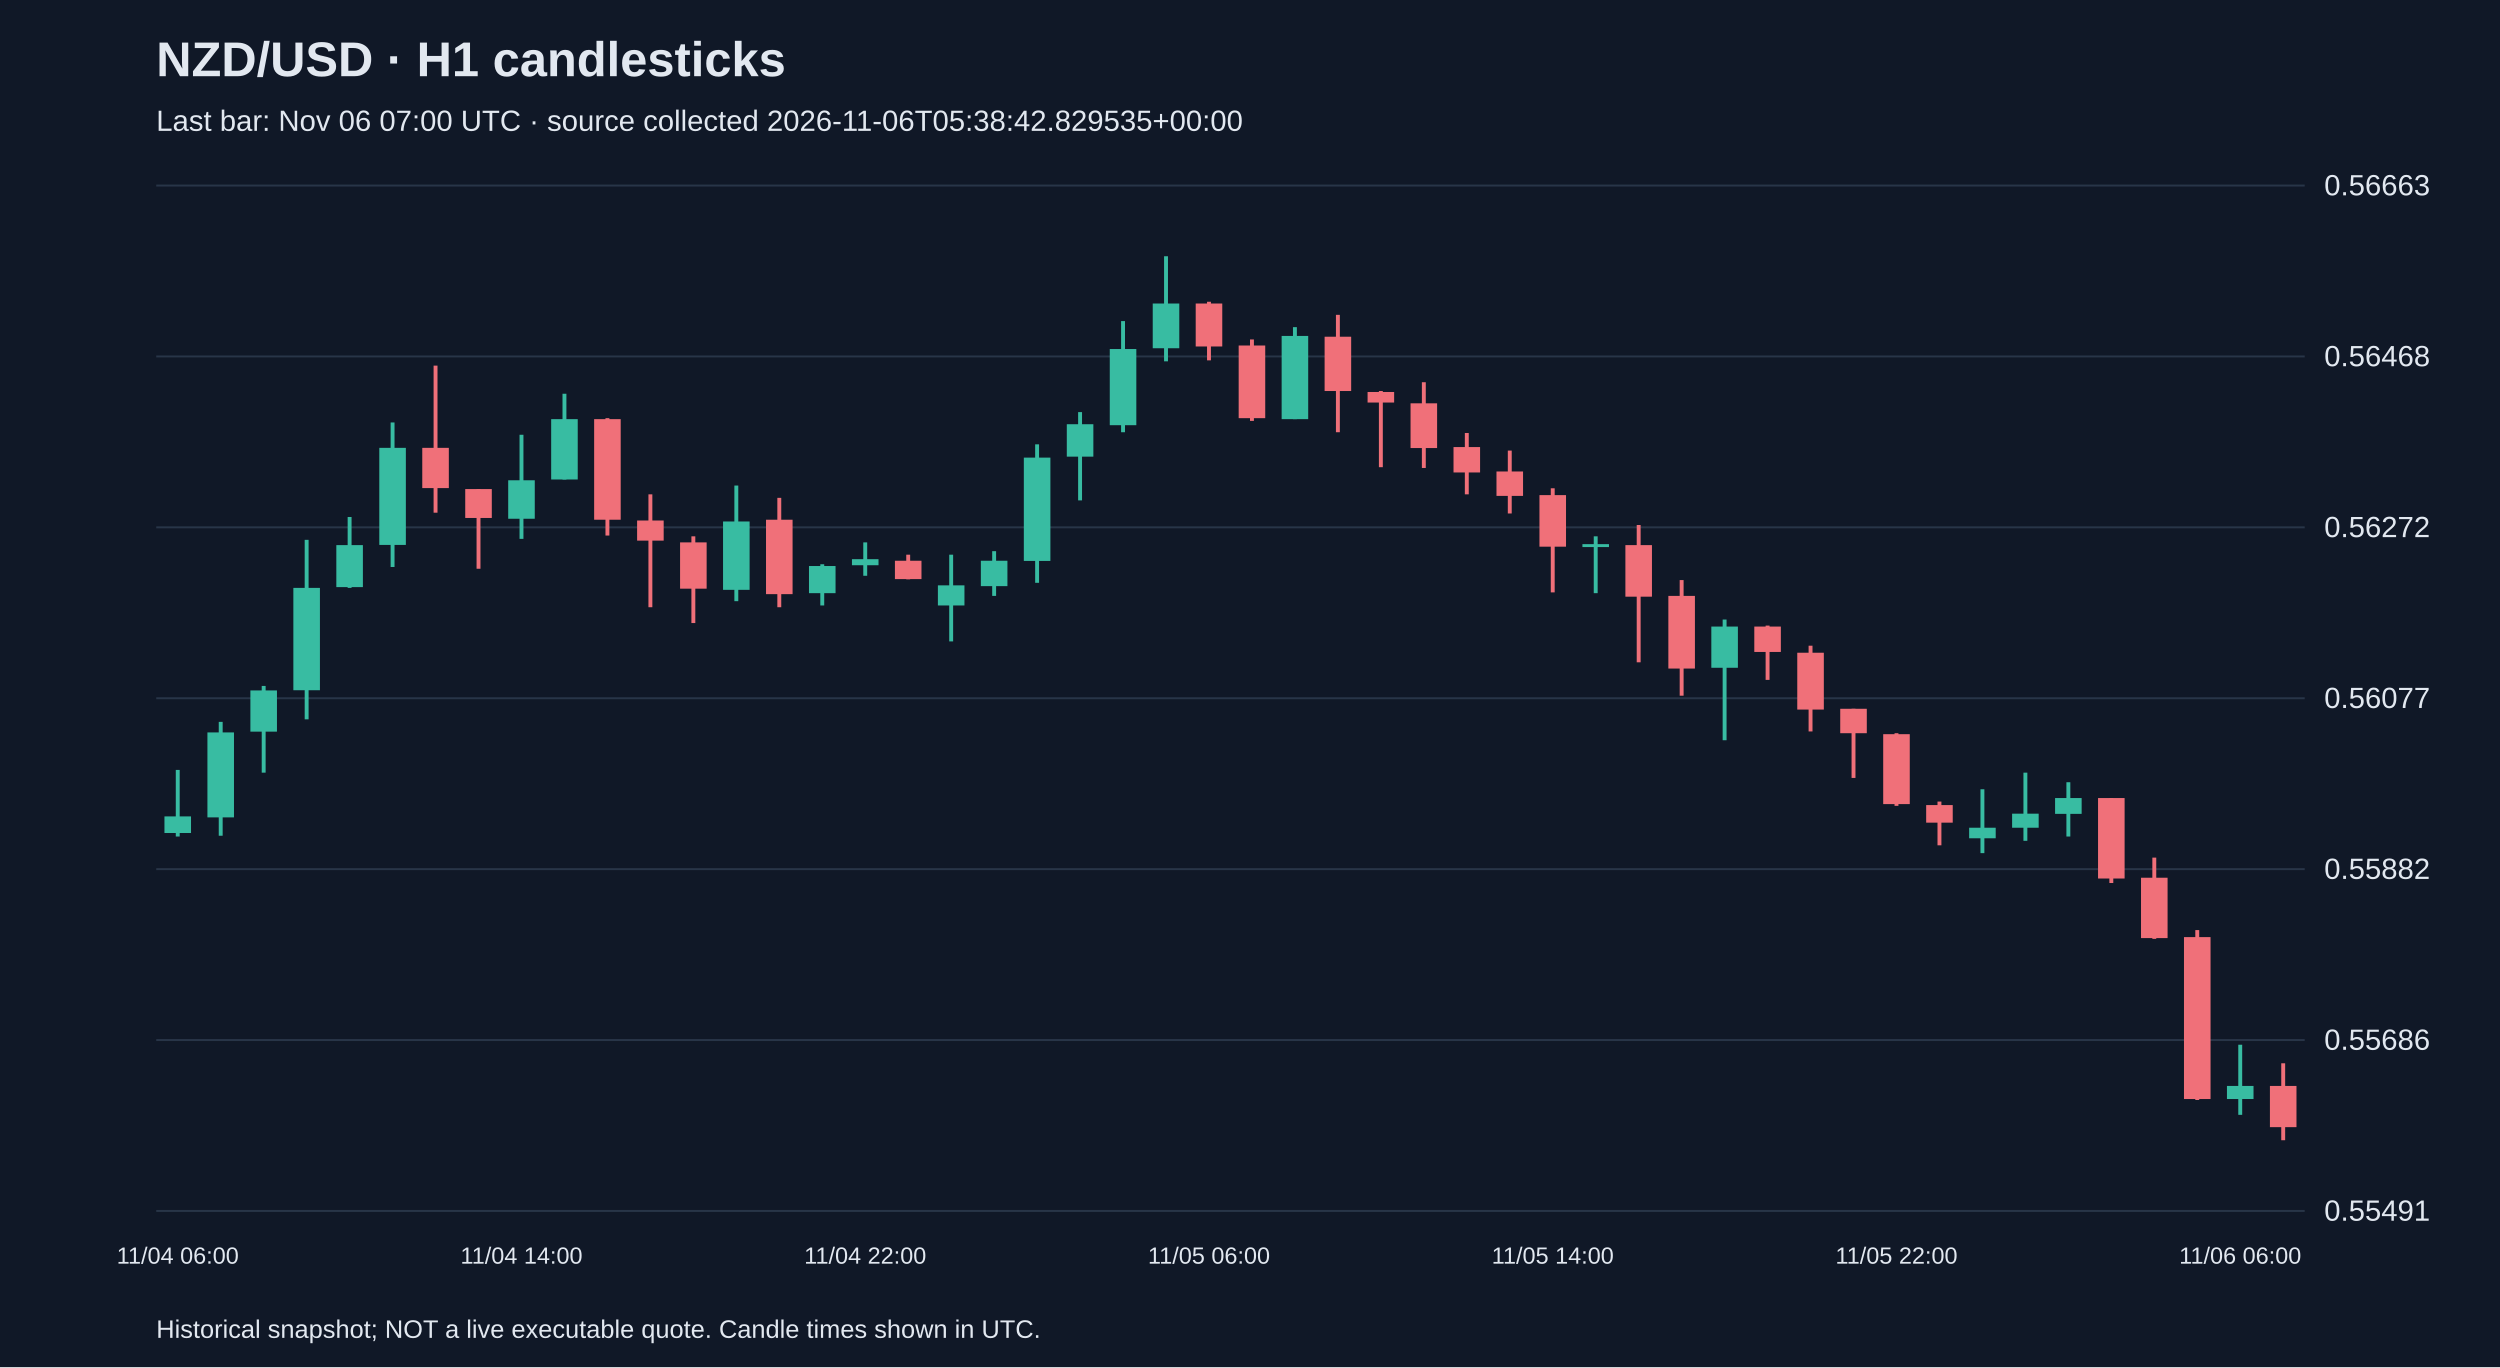
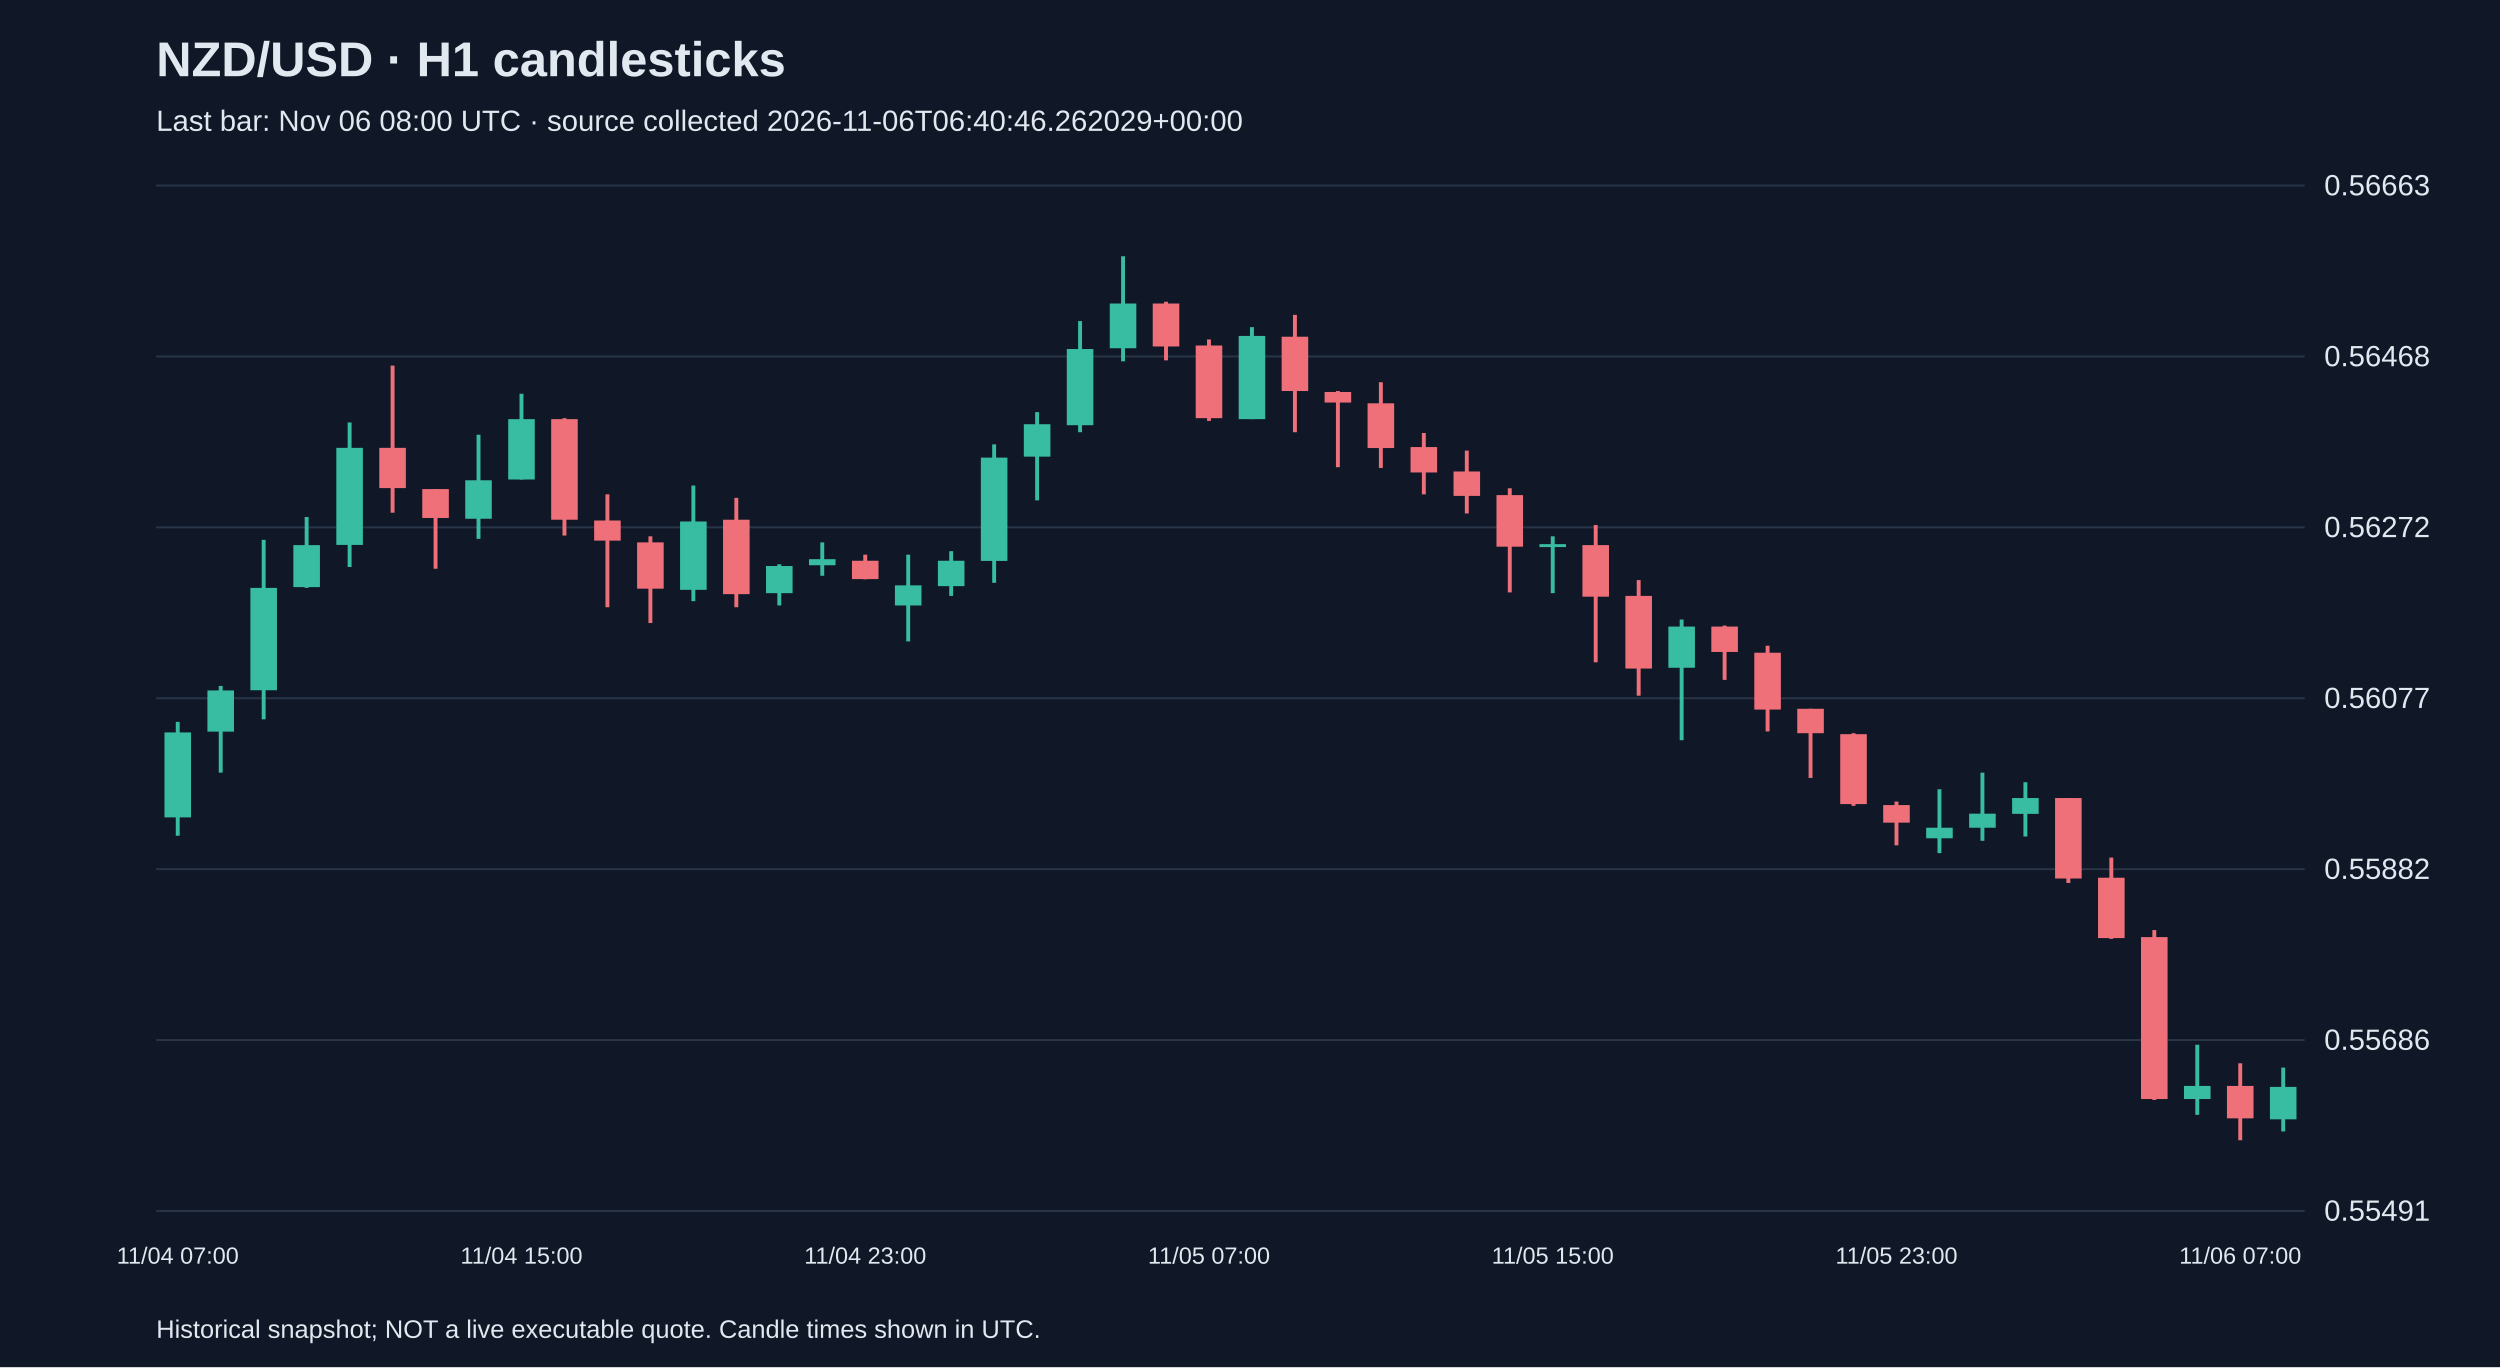
<svg xmlns="http://www.w3.org/2000/svg" viewBox="0 0 1280 700">
  <rect width="100%" height="100%" fill="#101827" />
  <style>text{font-family:Arial,sans-serif;fill:#e2e8f0}</style>
  <text x="80" y="39" font-size="25" font-weight="bold">NZD/USD · H1 candlesticks</text>
-   <text x="80" y="67" font-size="15" fill="#a6b1c5">Last bar: Nov 06 07:00 UTC · source collected 2026-11-06T05:38:42.829535+00:00</text>
+   <text x="80" y="67" font-size="15" fill="#a6b1c5">Last bar: Nov 06 08:00 UTC · source collected 2026-11-06T06:40:46.262029+00:00</text>
  <line x1="80" y1="620.0" x2="1180" y2="620.0" stroke="#283548" />
  <text x="1190" y="625.0" font-size="15">0.55491</text>
  <line x1="80" y1="532.5" x2="1180" y2="532.5" stroke="#283548" />
  <text x="1190" y="537.5" font-size="15">0.55686</text>
  <line x1="80" y1="445.0" x2="1180" y2="445.0" stroke="#283548" />
  <text x="1190" y="450.0" font-size="15">0.55882</text>
  <line x1="80" y1="357.5" x2="1180" y2="357.5" stroke="#283548" />
  <text x="1190" y="362.5" font-size="15">0.56077</text>
  <line x1="80" y1="270.0" x2="1180" y2="270.0" stroke="#283548" />
  <text x="1190" y="275.0" font-size="15">0.56272</text>
  <line x1="80" y1="182.5" x2="1180" y2="182.5" stroke="#283548" />
  <text x="1190" y="187.5" font-size="15">0.56468</text>
  <line x1="80" y1="95.0" x2="1180" y2="95.0" stroke="#283548" />
  <text x="1190" y="100.0" font-size="15">0.56663</text>
-   <line x1="91.0" y1="394.2" x2="91.0" y2="428.3" stroke="#38bca2" stroke-width="2" />
-   <rect x="84.2" y="418.0" width="13.6" height="8.5" fill="#38bca2" />
-   <text x="91.0" y="647" text-anchor="middle" font-size="12">11/04 06:00</text>
-   <line x1="113.0" y1="369.6" x2="113.0" y2="427.9" stroke="#38bca2" stroke-width="2" />
-   <rect x="106.2" y="375.0" width="13.6" height="43.5" fill="#38bca2" />
-   <line x1="135.0" y1="351.2" x2="135.0" y2="395.6" stroke="#38bca2" stroke-width="2" />
-   <rect x="128.2" y="353.5" width="13.6" height="21.1" fill="#38bca2" />
-   <line x1="157.0" y1="276.4" x2="157.0" y2="368.3" stroke="#38bca2" stroke-width="2" />
-   <rect x="150.2" y="301.0" width="13.6" height="52.4" fill="#38bca2" />
-   <line x1="179.0" y1="264.7" x2="179.0" y2="301.0" stroke="#38bca2" stroke-width="2" />
-   <rect x="172.2" y="279.1" width="13.6" height="21.5" fill="#38bca2" />
-   <line x1="201.0" y1="216.3" x2="201.0" y2="290.3" stroke="#38bca2" stroke-width="2" />
-   <rect x="194.2" y="229.3" width="13.6" height="49.7" fill="#38bca2" />
-   <line x1="223.0" y1="187.2" x2="223.0" y2="262.5" stroke="#f07079" stroke-width="2" />
-   <rect x="216.2" y="229.3" width="13.6" height="20.6" fill="#f07079" />
-   <line x1="245.0" y1="250.4" x2="245.0" y2="291.2" stroke="#f07079" stroke-width="2" />
-   <rect x="238.2" y="250.4" width="13.6" height="14.8" fill="#f07079" />
-   <line x1="267.0" y1="222.6" x2="267.0" y2="275.9" stroke="#38bca2" stroke-width="2" />
-   <rect x="260.2" y="245.9" width="13.6" height="19.7" fill="#38bca2" />
-   <text x="267.0" y="647" text-anchor="middle" font-size="12">11/04 14:00</text>
-   <line x1="289.0" y1="201.6" x2="289.0" y2="245.5" stroke="#38bca2" stroke-width="2" />
-   <rect x="282.2" y="214.6" width="13.6" height="30.9" fill="#38bca2" />
-   <line x1="311.0" y1="214.1" x2="311.0" y2="274.2" stroke="#f07079" stroke-width="2" />
-   <rect x="304.2" y="214.6" width="13.6" height="51.5" fill="#f07079" />
-   <line x1="333.0" y1="253.1" x2="333.0" y2="310.9" stroke="#f07079" stroke-width="2" />
-   <rect x="326.2" y="266.5" width="13.6" height="10.3" fill="#f07079" />
-   <line x1="355.0" y1="274.6" x2="355.0" y2="319.0" stroke="#f07079" stroke-width="2" />
-   <rect x="348.2" y="277.7" width="13.6" height="23.7" fill="#f07079" />
-   <line x1="377.0" y1="248.6" x2="377.0" y2="307.8" stroke="#38bca2" stroke-width="2" />
-   <rect x="370.2" y="267.0" width="13.6" height="35.0" fill="#38bca2" />
-   <line x1="399.0" y1="254.9" x2="399.0" y2="310.9" stroke="#f07079" stroke-width="2" />
-   <rect x="392.2" y="266.1" width="13.6" height="38.1" fill="#f07079" />
-   <line x1="421.0" y1="288.9" x2="421.0" y2="310.0" stroke="#38bca2" stroke-width="2" />
-   <rect x="414.2" y="289.8" width="13.6" height="13.9" fill="#38bca2" />
-   <line x1="443.0" y1="277.7" x2="443.0" y2="294.8" stroke="#38bca2" stroke-width="2" />
-   <rect x="436.2" y="286.3" width="13.6" height="3.1" fill="#38bca2" />
-   <text x="443.0" y="647" text-anchor="middle" font-size="12">11/04 22:00</text>
-   <line x1="465.0" y1="284.0" x2="465.0" y2="296.6" stroke="#f07079" stroke-width="2" />
-   <rect x="458.2" y="287.1" width="13.6" height="9.4" fill="#f07079" />
-   <line x1="487.0" y1="284.0" x2="487.0" y2="328.4" stroke="#38bca2" stroke-width="2" />
-   <rect x="480.2" y="299.7" width="13.6" height="10.3" fill="#38bca2" />
-   <line x1="509.0" y1="282.2" x2="509.0" y2="305.1" stroke="#38bca2" stroke-width="2" />
-   <rect x="502.2" y="287.1" width="13.6" height="13.0" fill="#38bca2" />
-   <line x1="531.0" y1="227.5" x2="531.0" y2="298.4" stroke="#38bca2" stroke-width="2" />
-   <rect x="524.2" y="234.3" width="13.6" height="52.9" fill="#38bca2" />
-   <line x1="553.0" y1="211.0" x2="553.0" y2="256.2" stroke="#38bca2" stroke-width="2" />
-   <rect x="546.2" y="217.2" width="13.6" height="16.6" fill="#38bca2" />
-   <line x1="575.0" y1="164.4" x2="575.0" y2="221.3" stroke="#38bca2" stroke-width="2" />
-   <rect x="568.2" y="178.7" width="13.6" height="39.0" fill="#38bca2" />
-   <line x1="597.0" y1="131.2" x2="597.0" y2="185.0" stroke="#38bca2" stroke-width="2" />
-   <rect x="590.2" y="155.4" width="13.6" height="22.9" fill="#38bca2" />
-   <line x1="619.0" y1="154.5" x2="619.0" y2="184.5" stroke="#f07079" stroke-width="2" />
-   <rect x="612.2" y="155.4" width="13.6" height="22.0" fill="#f07079" />
-   <text x="619.0" y="647" text-anchor="middle" font-size="12">11/05 06:00</text>
-   <line x1="641.0" y1="173.8" x2="641.0" y2="215.5" stroke="#f07079" stroke-width="2" />
-   <rect x="634.2" y="176.9" width="13.6" height="37.2" fill="#f07079" />
-   <line x1="663.0" y1="167.5" x2="663.0" y2="214.6" stroke="#38bca2" stroke-width="2" />
-   <rect x="656.2" y="172.0" width="13.6" height="42.6" fill="#38bca2" />
-   <line x1="685.0" y1="161.2" x2="685.0" y2="221.3" stroke="#f07079" stroke-width="2" />
-   <rect x="678.2" y="172.4" width="13.6" height="27.8" fill="#f07079" />
-   <line x1="707.0" y1="200.2" x2="707.0" y2="239.2" stroke="#f07079" stroke-width="2" />
-   <rect x="700.2" y="200.7" width="13.6" height="5.4" fill="#f07079" />
-   <line x1="729.0" y1="195.7" x2="729.0" y2="239.6" stroke="#f07079" stroke-width="2" />
-   <rect x="722.2" y="206.5" width="13.6" height="22.9" fill="#f07079" />
-   <line x1="751.0" y1="221.7" x2="751.0" y2="253.1" stroke="#f07079" stroke-width="2" />
-   <rect x="744.2" y="228.9" width="13.6" height="13.0" fill="#f07079" />
-   <line x1="773.0" y1="230.7" x2="773.0" y2="262.9" stroke="#f07079" stroke-width="2" />
-   <rect x="766.2" y="241.4" width="13.6" height="12.5" fill="#f07079" />
-   <line x1="795.0" y1="250.0" x2="795.0" y2="303.3" stroke="#f07079" stroke-width="2" />
-   <rect x="788.2" y="253.5" width="13.6" height="26.4" fill="#f07079" />
-   <text x="795.0" y="647" text-anchor="middle" font-size="12">11/05 14:00</text>
-   <line x1="817.0" y1="274.6" x2="817.0" y2="303.7" stroke="#38bca2" stroke-width="2" />
-   <rect x="810.2" y="278.6" width="13.6" height="1.5" fill="#38bca2" />
-   <line x1="839.0" y1="268.8" x2="839.0" y2="339.1" stroke="#f07079" stroke-width="2" />
-   <rect x="832.2" y="279.1" width="13.6" height="26.4" fill="#f07079" />
-   <line x1="861.0" y1="297.0" x2="861.0" y2="356.2" stroke="#f07079" stroke-width="2" />
-   <rect x="854.2" y="305.1" width="13.6" height="37.2" fill="#f07079" />
-   <line x1="883.0" y1="317.2" x2="883.0" y2="379.0" stroke="#38bca2" stroke-width="2" />
-   <rect x="876.2" y="320.8" width="13.6" height="21.1" fill="#38bca2" />
-   <line x1="905.0" y1="320.3" x2="905.0" y2="348.1" stroke="#f07079" stroke-width="2" />
-   <rect x="898.2" y="320.8" width="13.6" height="13.0" fill="#f07079" />
-   <line x1="927.0" y1="330.6" x2="927.0" y2="374.5" stroke="#f07079" stroke-width="2" />
-   <rect x="920.2" y="334.2" width="13.6" height="29.1" fill="#f07079" />
-   <line x1="949.0" y1="362.9" x2="949.0" y2="398.3" stroke="#f07079" stroke-width="2" />
-   <rect x="942.2" y="362.9" width="13.6" height="12.5" fill="#f07079" />
-   <line x1="971.0" y1="375.4" x2="971.0" y2="412.6" stroke="#f07079" stroke-width="2" />
-   <rect x="964.2" y="375.9" width="13.6" height="35.8" fill="#f07079" />
-   <text x="971.0" y="647" text-anchor="middle" font-size="12">11/05 22:00</text>
-   <line x1="993.0" y1="410.4" x2="993.0" y2="432.8" stroke="#f07079" stroke-width="2" />
-   <rect x="986.2" y="412.2" width="13.6" height="9.0" fill="#f07079" />
-   <line x1="1015.0" y1="404.1" x2="1015.0" y2="436.8" stroke="#38bca2" stroke-width="2" />
-   <rect x="1008.2" y="423.8" width="13.6" height="5.4" fill="#38bca2" />
-   <line x1="1037.0" y1="395.6" x2="1037.0" y2="430.5" stroke="#38bca2" stroke-width="2" />
-   <rect x="1030.2" y="416.6" width="13.6" height="7.2" fill="#38bca2" />
-   <line x1="1059.0" y1="400.5" x2="1059.0" y2="428.3" stroke="#38bca2" stroke-width="2" />
-   <rect x="1052.2" y="408.6" width="13.6" height="8.1" fill="#38bca2" />
-   <line x1="1081.0" y1="408.6" x2="1081.0" y2="452.1" stroke="#f07079" stroke-width="2" />
-   <rect x="1074.2" y="408.6" width="13.6" height="41.2" fill="#f07079" />
-   <line x1="1103.0" y1="439.1" x2="1103.0" y2="480.7" stroke="#f07079" stroke-width="2" />
-   <rect x="1096.2" y="449.4" width="13.6" height="30.9" fill="#f07079" />
-   <line x1="1125.0" y1="476.2" x2="1125.0" y2="563.2" stroke="#f07079" stroke-width="2" />
-   <rect x="1118.2" y="479.8" width="13.6" height="82.9" fill="#f07079" />
-   <line x1="1147.0" y1="534.9" x2="1147.0" y2="570.8" stroke="#38bca2" stroke-width="2" />
-   <rect x="1140.2" y="556.0" width="13.6" height="6.7" fill="#38bca2" />
-   <text x="1147.0" y="647" text-anchor="middle" font-size="12">11/06 06:00</text>
-   <line x1="1169.0" y1="544.4" x2="1169.0" y2="583.8" stroke="#f07079" stroke-width="2" />
-   <rect x="1162.2" y="556.0" width="13.6" height="21.1" fill="#f07079" />
+   <line x1="91.0" y1="369.6" x2="91.0" y2="427.9" stroke="#38bca2" stroke-width="2" />
+   <rect x="84.2" y="375.0" width="13.6" height="43.5" fill="#38bca2" />
+   <text x="91.0" y="647" text-anchor="middle" font-size="12">11/04 07:00</text>
+   <line x1="113.0" y1="351.2" x2="113.0" y2="395.6" stroke="#38bca2" stroke-width="2" />
+   <rect x="106.2" y="353.5" width="13.6" height="21.1" fill="#38bca2" />
+   <line x1="135.0" y1="276.4" x2="135.0" y2="368.3" stroke="#38bca2" stroke-width="2" />
+   <rect x="128.2" y="301.0" width="13.6" height="52.4" fill="#38bca2" />
+   <line x1="157.0" y1="264.7" x2="157.0" y2="301.0" stroke="#38bca2" stroke-width="2" />
+   <rect x="150.2" y="279.1" width="13.6" height="21.5" fill="#38bca2" />
+   <line x1="179.0" y1="216.3" x2="179.0" y2="290.3" stroke="#38bca2" stroke-width="2" />
+   <rect x="172.2" y="229.3" width="13.6" height="49.7" fill="#38bca2" />
+   <line x1="201.0" y1="187.2" x2="201.0" y2="262.5" stroke="#f07079" stroke-width="2" />
+   <rect x="194.2" y="229.3" width="13.6" height="20.6" fill="#f07079" />
+   <line x1="223.0" y1="250.4" x2="223.0" y2="291.2" stroke="#f07079" stroke-width="2" />
+   <rect x="216.2" y="250.4" width="13.6" height="14.8" fill="#f07079" />
+   <line x1="245.0" y1="222.6" x2="245.0" y2="275.9" stroke="#38bca2" stroke-width="2" />
+   <rect x="238.2" y="245.9" width="13.6" height="19.7" fill="#38bca2" />
+   <line x1="267.0" y1="201.6" x2="267.0" y2="245.5" stroke="#38bca2" stroke-width="2" />
+   <rect x="260.2" y="214.6" width="13.6" height="30.9" fill="#38bca2" />
+   <text x="267.0" y="647" text-anchor="middle" font-size="12">11/04 15:00</text>
+   <line x1="289.0" y1="214.1" x2="289.0" y2="274.2" stroke="#f07079" stroke-width="2" />
+   <rect x="282.2" y="214.6" width="13.6" height="51.5" fill="#f07079" />
+   <line x1="311.0" y1="253.1" x2="311.0" y2="310.9" stroke="#f07079" stroke-width="2" />
+   <rect x="304.2" y="266.5" width="13.6" height="10.3" fill="#f07079" />
+   <line x1="333.0" y1="274.6" x2="333.0" y2="319.0" stroke="#f07079" stroke-width="2" />
+   <rect x="326.2" y="277.7" width="13.6" height="23.7" fill="#f07079" />
+   <line x1="355.0" y1="248.6" x2="355.0" y2="307.8" stroke="#38bca2" stroke-width="2" />
+   <rect x="348.2" y="267.0" width="13.6" height="35.0" fill="#38bca2" />
+   <line x1="377.0" y1="254.9" x2="377.0" y2="310.9" stroke="#f07079" stroke-width="2" />
+   <rect x="370.2" y="266.1" width="13.6" height="38.1" fill="#f07079" />
+   <line x1="399.0" y1="288.9" x2="399.0" y2="310.0" stroke="#38bca2" stroke-width="2" />
+   <rect x="392.2" y="289.8" width="13.6" height="13.9" fill="#38bca2" />
+   <line x1="421.0" y1="277.7" x2="421.0" y2="294.8" stroke="#38bca2" stroke-width="2" />
+   <rect x="414.2" y="286.3" width="13.6" height="3.1" fill="#38bca2" />
+   <line x1="443.0" y1="284.0" x2="443.0" y2="296.6" stroke="#f07079" stroke-width="2" />
+   <rect x="436.2" y="287.1" width="13.6" height="9.4" fill="#f07079" />
+   <text x="443.0" y="647" text-anchor="middle" font-size="12">11/04 23:00</text>
+   <line x1="465.0" y1="284.0" x2="465.0" y2="328.4" stroke="#38bca2" stroke-width="2" />
+   <rect x="458.2" y="299.7" width="13.6" height="10.3" fill="#38bca2" />
+   <line x1="487.0" y1="282.2" x2="487.0" y2="305.1" stroke="#38bca2" stroke-width="2" />
+   <rect x="480.2" y="287.1" width="13.6" height="13.0" fill="#38bca2" />
+   <line x1="509.0" y1="227.5" x2="509.0" y2="298.4" stroke="#38bca2" stroke-width="2" />
+   <rect x="502.2" y="234.3" width="13.6" height="52.9" fill="#38bca2" />
+   <line x1="531.0" y1="211.0" x2="531.0" y2="256.2" stroke="#38bca2" stroke-width="2" />
+   <rect x="524.2" y="217.2" width="13.6" height="16.6" fill="#38bca2" />
+   <line x1="553.0" y1="164.4" x2="553.0" y2="221.3" stroke="#38bca2" stroke-width="2" />
+   <rect x="546.2" y="178.7" width="13.6" height="39.0" fill="#38bca2" />
+   <line x1="575.0" y1="131.2" x2="575.0" y2="185.0" stroke="#38bca2" stroke-width="2" />
+   <rect x="568.2" y="155.4" width="13.6" height="22.9" fill="#38bca2" />
+   <line x1="597.0" y1="154.5" x2="597.0" y2="184.5" stroke="#f07079" stroke-width="2" />
+   <rect x="590.2" y="155.4" width="13.6" height="22.0" fill="#f07079" />
+   <line x1="619.0" y1="173.8" x2="619.0" y2="215.5" stroke="#f07079" stroke-width="2" />
+   <rect x="612.2" y="176.9" width="13.6" height="37.2" fill="#f07079" />
+   <text x="619.0" y="647" text-anchor="middle" font-size="12">11/05 07:00</text>
+   <line x1="641.0" y1="167.5" x2="641.0" y2="214.6" stroke="#38bca2" stroke-width="2" />
+   <rect x="634.2" y="172.0" width="13.6" height="42.6" fill="#38bca2" />
+   <line x1="663.0" y1="161.2" x2="663.0" y2="221.3" stroke="#f07079" stroke-width="2" />
+   <rect x="656.2" y="172.4" width="13.6" height="27.8" fill="#f07079" />
+   <line x1="685.0" y1="200.2" x2="685.0" y2="239.2" stroke="#f07079" stroke-width="2" />
+   <rect x="678.2" y="200.7" width="13.6" height="5.4" fill="#f07079" />
+   <line x1="707.0" y1="195.7" x2="707.0" y2="239.6" stroke="#f07079" stroke-width="2" />
+   <rect x="700.2" y="206.5" width="13.6" height="22.9" fill="#f07079" />
+   <line x1="729.0" y1="221.7" x2="729.0" y2="253.1" stroke="#f07079" stroke-width="2" />
+   <rect x="722.2" y="228.9" width="13.6" height="13.0" fill="#f07079" />
+   <line x1="751.0" y1="230.7" x2="751.0" y2="262.9" stroke="#f07079" stroke-width="2" />
+   <rect x="744.2" y="241.4" width="13.6" height="12.5" fill="#f07079" />
+   <line x1="773.0" y1="250.0" x2="773.0" y2="303.3" stroke="#f07079" stroke-width="2" />
+   <rect x="766.2" y="253.5" width="13.6" height="26.4" fill="#f07079" />
+   <line x1="795.0" y1="274.6" x2="795.0" y2="303.7" stroke="#38bca2" stroke-width="2" />
+   <rect x="788.2" y="278.6" width="13.6" height="1.5" fill="#38bca2" />
+   <text x="795.0" y="647" text-anchor="middle" font-size="12">11/05 15:00</text>
+   <line x1="817.0" y1="268.8" x2="817.0" y2="339.1" stroke="#f07079" stroke-width="2" />
+   <rect x="810.2" y="279.1" width="13.6" height="26.4" fill="#f07079" />
+   <line x1="839.0" y1="297.0" x2="839.0" y2="356.2" stroke="#f07079" stroke-width="2" />
+   <rect x="832.2" y="305.1" width="13.6" height="37.2" fill="#f07079" />
+   <line x1="861.0" y1="317.2" x2="861.0" y2="379.0" stroke="#38bca2" stroke-width="2" />
+   <rect x="854.2" y="320.8" width="13.6" height="21.1" fill="#38bca2" />
+   <line x1="883.0" y1="320.3" x2="883.0" y2="348.1" stroke="#f07079" stroke-width="2" />
+   <rect x="876.2" y="320.8" width="13.6" height="13.0" fill="#f07079" />
+   <line x1="905.0" y1="330.6" x2="905.0" y2="374.5" stroke="#f07079" stroke-width="2" />
+   <rect x="898.2" y="334.2" width="13.6" height="29.1" fill="#f07079" />
+   <line x1="927.0" y1="362.9" x2="927.0" y2="398.3" stroke="#f07079" stroke-width="2" />
+   <rect x="920.2" y="362.9" width="13.6" height="12.5" fill="#f07079" />
+   <line x1="949.0" y1="375.4" x2="949.0" y2="412.6" stroke="#f07079" stroke-width="2" />
+   <rect x="942.2" y="375.9" width="13.6" height="35.8" fill="#f07079" />
+   <line x1="971.0" y1="410.4" x2="971.0" y2="432.8" stroke="#f07079" stroke-width="2" />
+   <rect x="964.2" y="412.2" width="13.6" height="9.0" fill="#f07079" />
+   <text x="971.0" y="647" text-anchor="middle" font-size="12">11/05 23:00</text>
+   <line x1="993.0" y1="404.1" x2="993.0" y2="436.8" stroke="#38bca2" stroke-width="2" />
+   <rect x="986.2" y="423.8" width="13.6" height="5.4" fill="#38bca2" />
+   <line x1="1015.0" y1="395.6" x2="1015.0" y2="430.5" stroke="#38bca2" stroke-width="2" />
+   <rect x="1008.2" y="416.6" width="13.6" height="7.2" fill="#38bca2" />
+   <line x1="1037.0" y1="400.5" x2="1037.0" y2="428.3" stroke="#38bca2" stroke-width="2" />
+   <rect x="1030.2" y="408.6" width="13.6" height="8.1" fill="#38bca2" />
+   <line x1="1059.0" y1="408.6" x2="1059.0" y2="452.1" stroke="#f07079" stroke-width="2" />
+   <rect x="1052.2" y="408.6" width="13.6" height="41.2" fill="#f07079" />
+   <line x1="1081.0" y1="439.1" x2="1081.0" y2="480.7" stroke="#f07079" stroke-width="2" />
+   <rect x="1074.2" y="449.4" width="13.6" height="30.9" fill="#f07079" />
+   <line x1="1103.0" y1="476.2" x2="1103.0" y2="563.2" stroke="#f07079" stroke-width="2" />
+   <rect x="1096.2" y="479.8" width="13.6" height="82.9" fill="#f07079" />
+   <line x1="1125.0" y1="534.9" x2="1125.0" y2="570.8" stroke="#38bca2" stroke-width="2" />
+   <rect x="1118.2" y="556.0" width="13.6" height="6.7" fill="#38bca2" />
+   <line x1="1147.0" y1="544.4" x2="1147.0" y2="583.8" stroke="#f07079" stroke-width="2" />
+   <rect x="1140.2" y="556.0" width="13.6" height="16.6" fill="#f07079" />
+   <text x="1147.0" y="647" text-anchor="middle" font-size="12">11/06 07:00</text>
+   <line x1="1169.0" y1="546.6" x2="1169.0" y2="579.3" stroke="#38bca2" stroke-width="2" />
+   <rect x="1162.2" y="556.5" width="13.6" height="16.6" fill="#38bca2" />
  <text x="80" y="685" font-size="13">Historical snapshot; NOT a live executable quote. Candle times shown in UTC.</text>
</svg>
